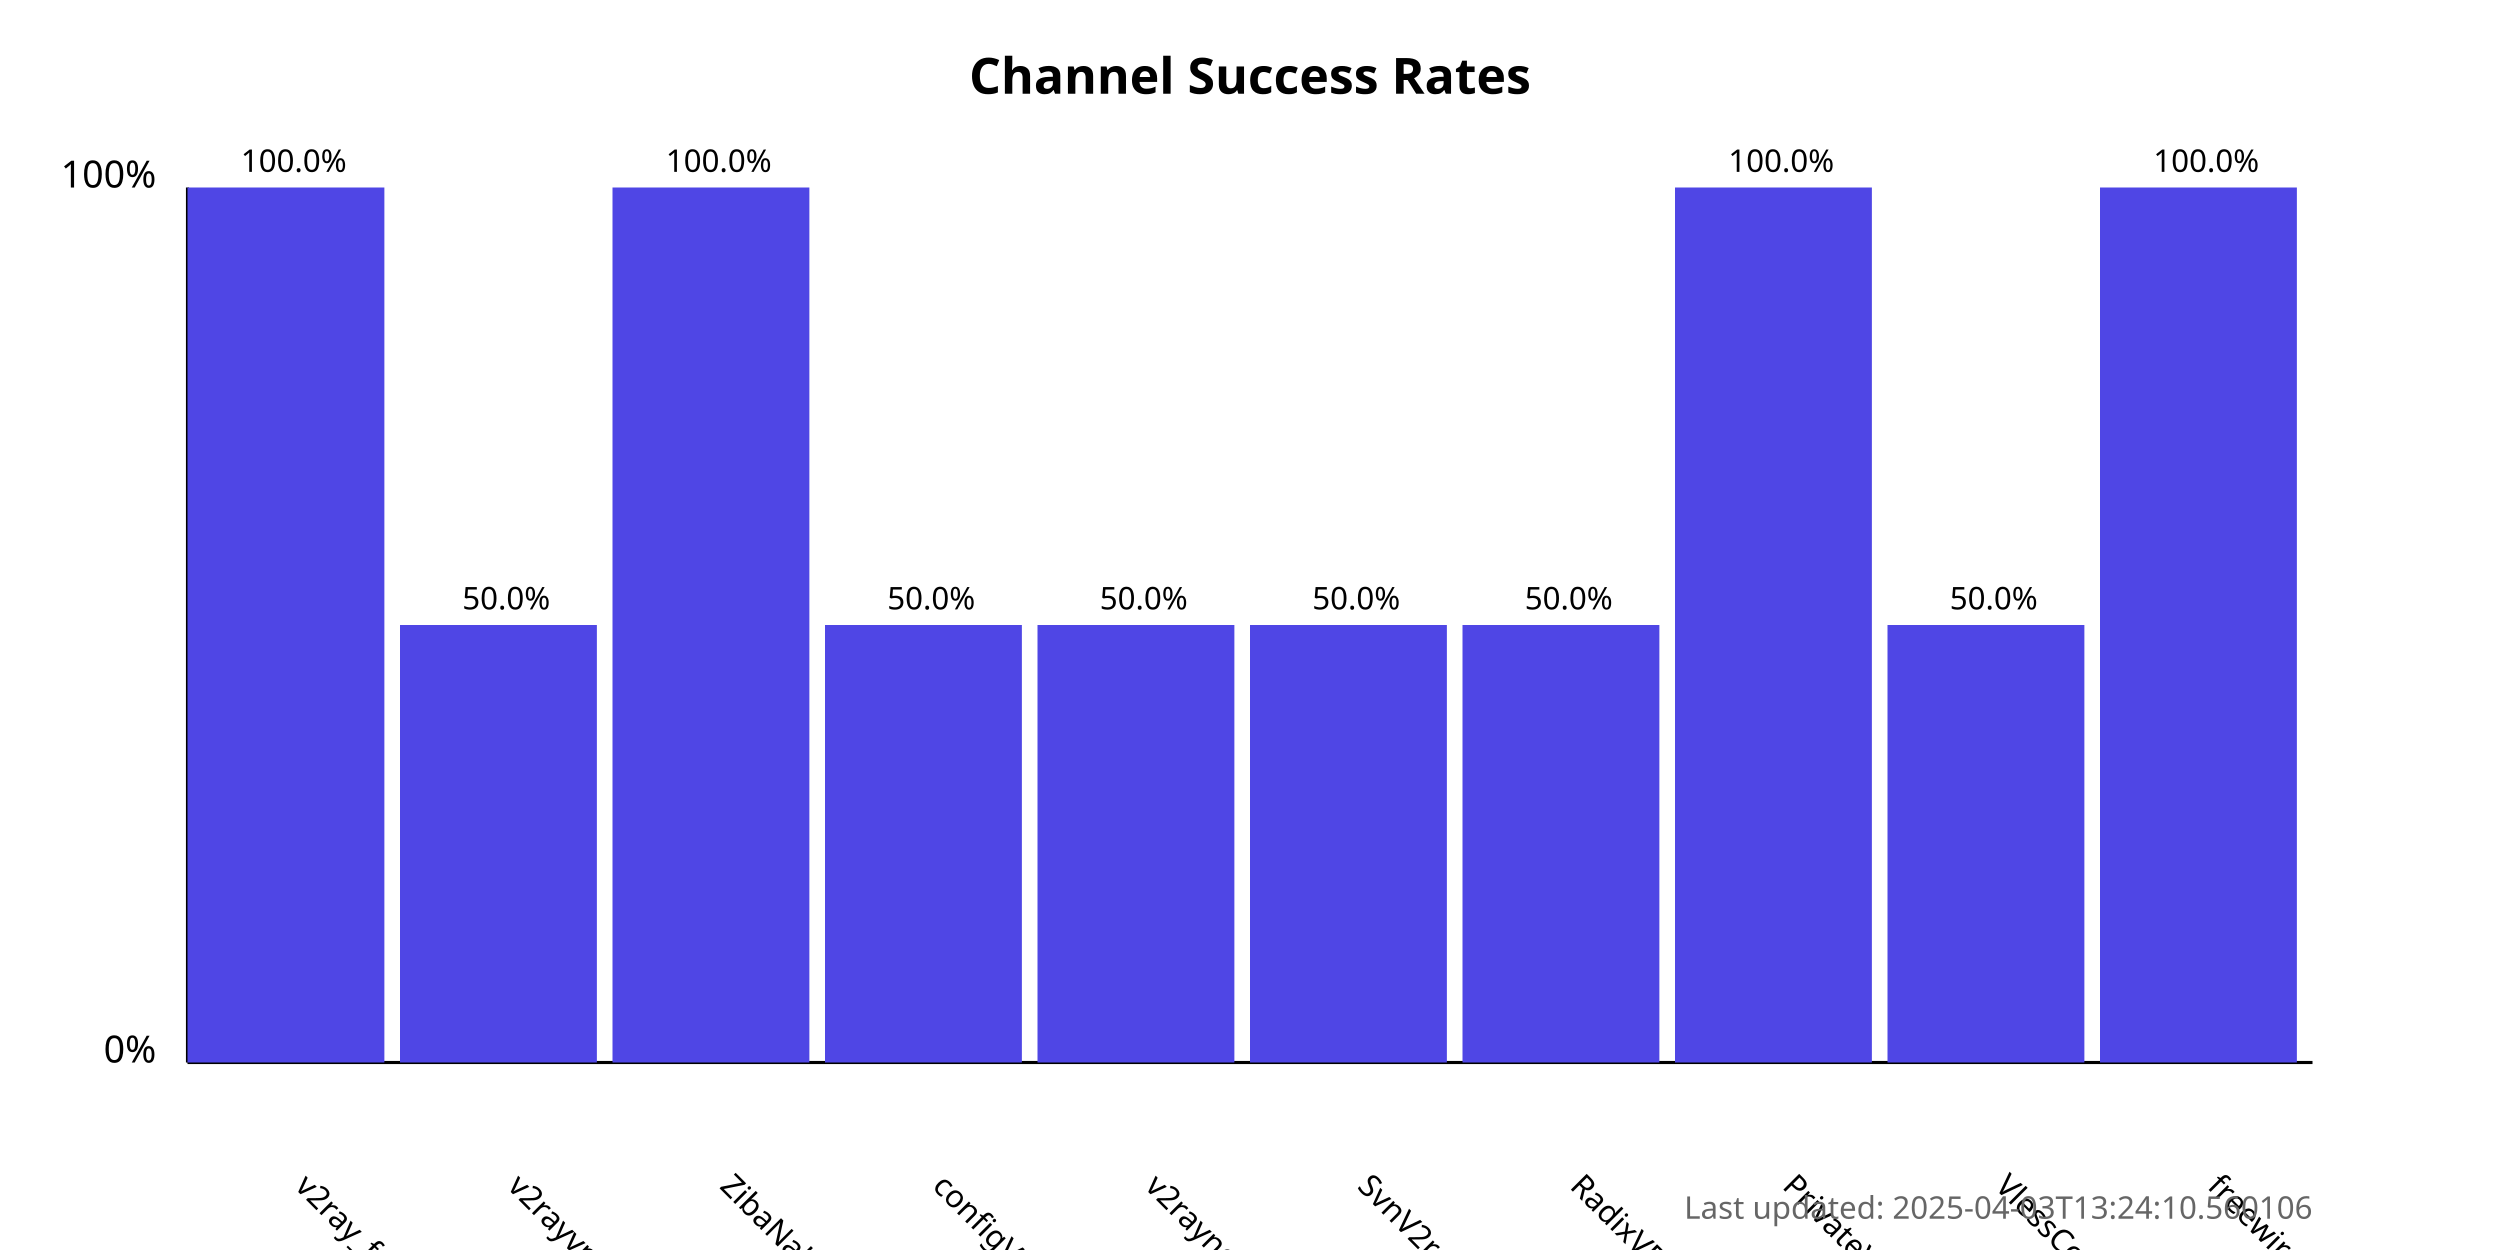
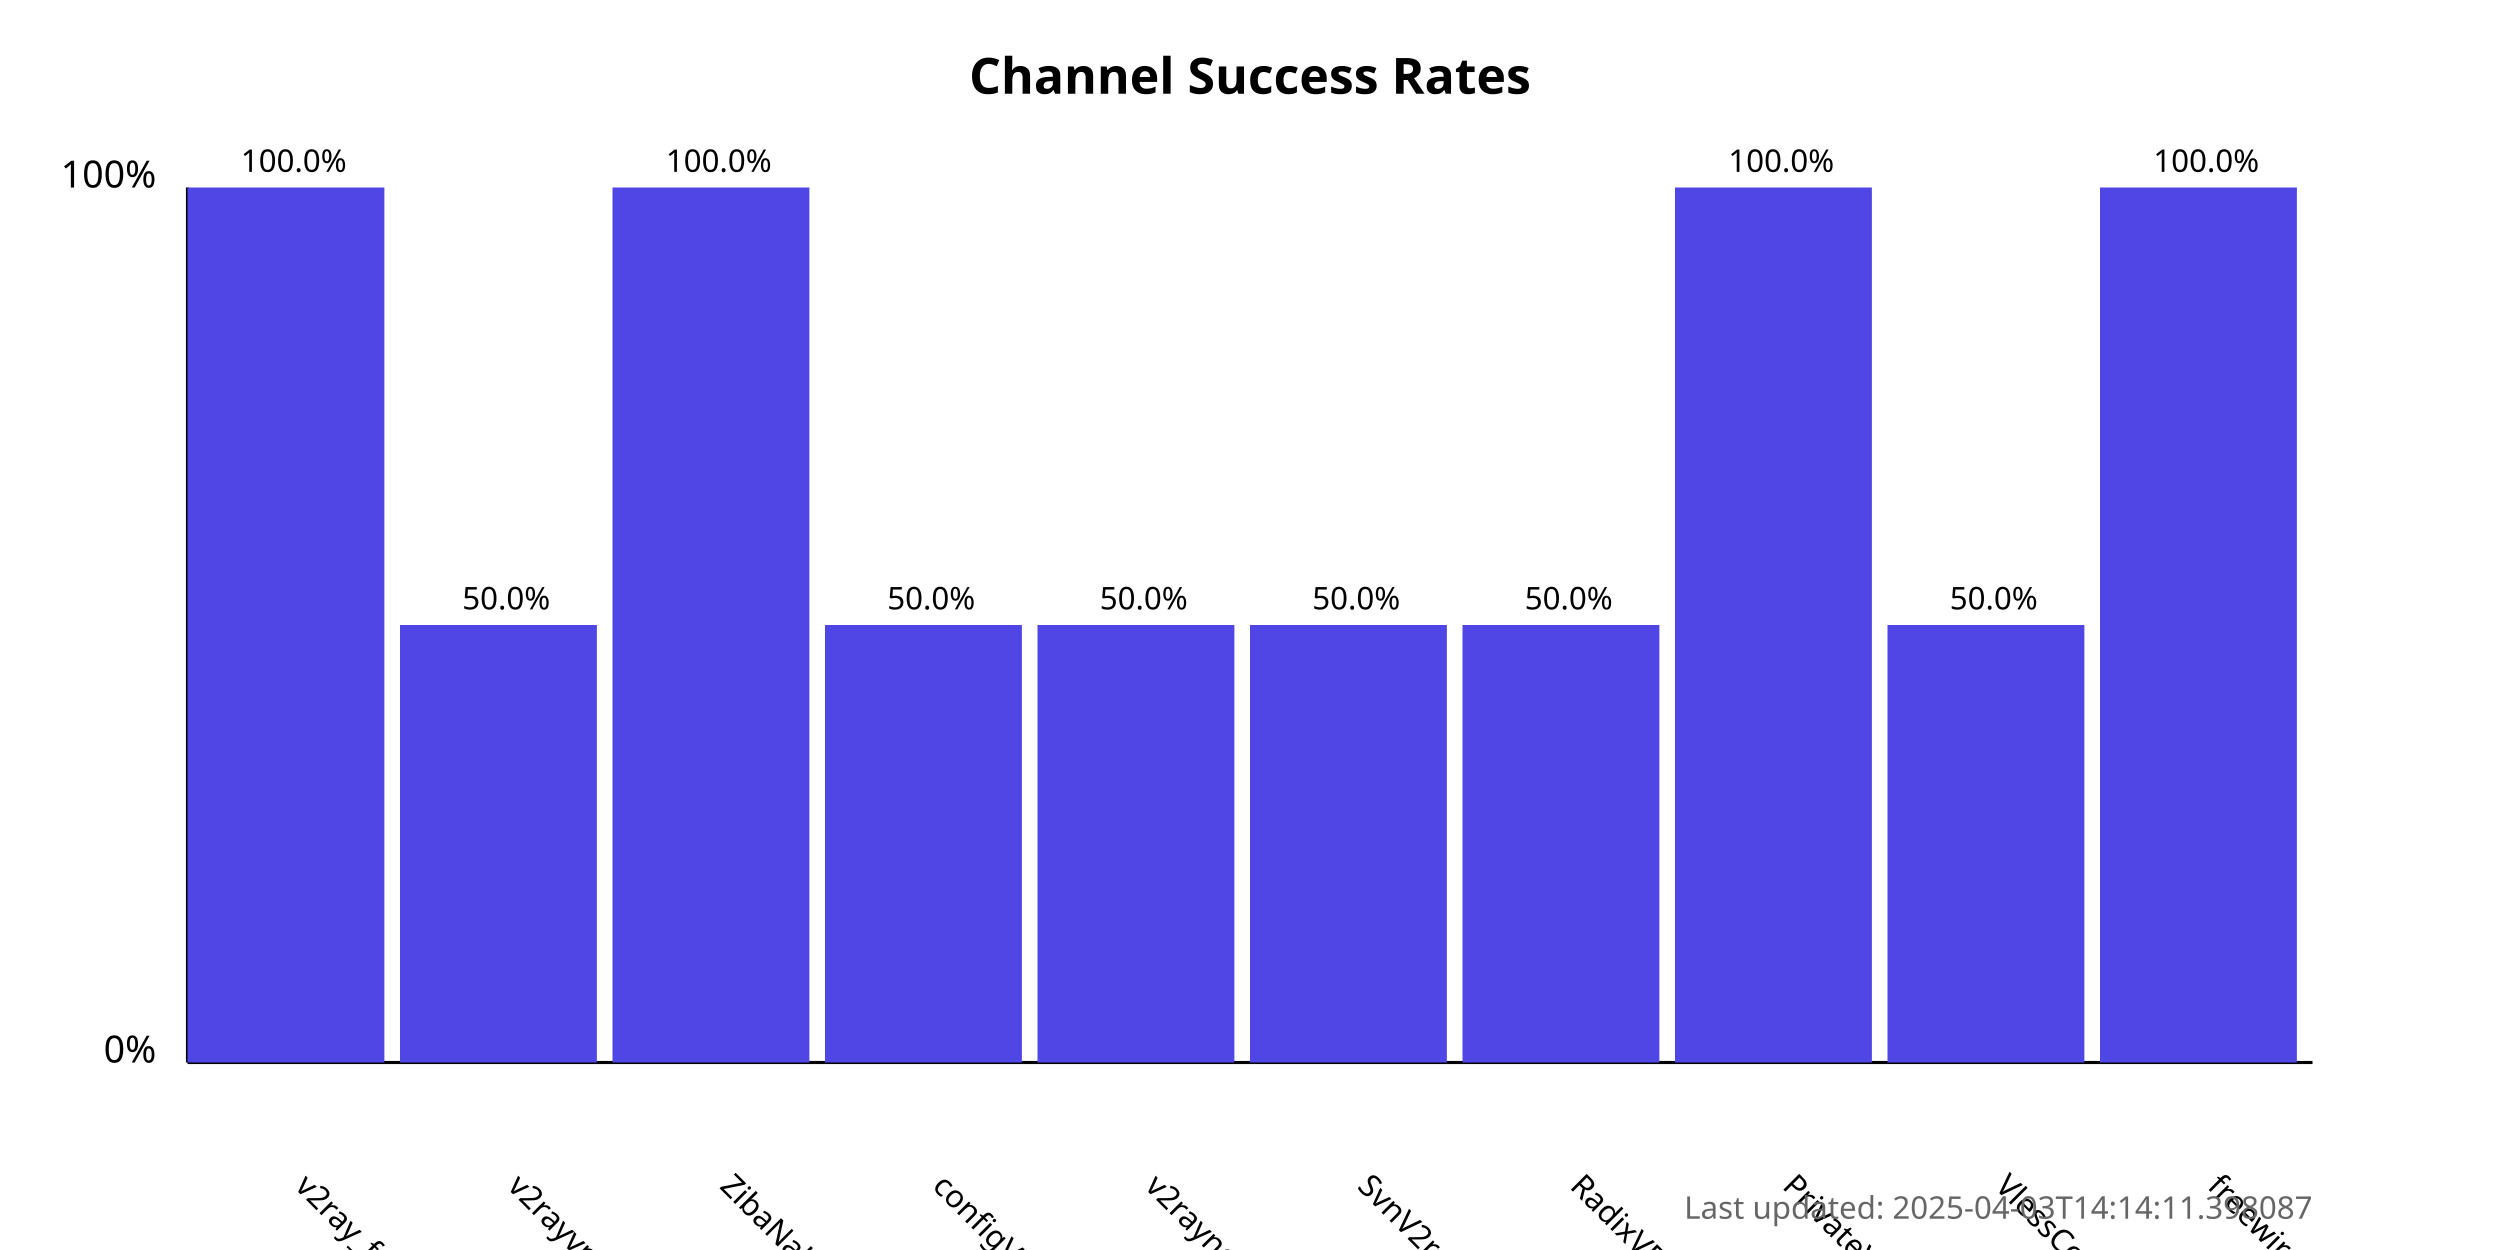
<svg xmlns="http://www.w3.org/2000/svg" width="800" height="400">
  <style>
            .chart-title { font: bold 16px sans-serif; }
            .axis-label { font: 12px sans-serif; }
            .tick-label { font: 10px sans-serif; }
            .bar { fill: #4f46e5; }
            .bar:hover { fill: #6366f1; }
            .timestamp { font: 10px sans-serif; fill: #666; }
        </style>
  <text x="400.0" y="30" text-anchor="middle" class="chart-title">
            Channel Success Rates
        </text>
  <line x1="60" y1="340" x2="60" y2="60" stroke="black" stroke-width="1" />
  <line x1="60" y1="340" x2="740" y2="340" stroke="black" stroke-width="1" />
  <text x="50" y="340" text-anchor="end" class="axis-label">0%</text>
  <text x="50" y="60" text-anchor="end" class="axis-label">100%</text>
  <g>
    <rect x="60" y="60.0" width="63.0" height="280.0" class="bar" />
    <text x="94.0" y="380" transform="rotate(45, 94.0, 380)" text-anchor="start" class="tick-label">
                v2ray_free_conf
            </text>
    <text x="94.0" y="55.0" text-anchor="middle" class="tick-label">
                100.0%
            </text>
  </g>
  <g>
    <rect x="128.0" y="200.0" width="63.0" height="140.0" class="bar" />
    <text x="162.0" y="380" transform="rotate(45, 162.0, 380)" text-anchor="start" class="tick-label">
                v2rayvpno
            </text>
    <text x="162.0" y="195.0" text-anchor="middle" class="tick-label">
                50.0%
            </text>
  </g>
  <g>
    <rect x="196.0" y="60.0" width="63.0" height="280.0" class="bar" />
    <text x="230.0" y="380" transform="rotate(45, 230.0, 380)" text-anchor="start" class="tick-label">
                ZibaNabz
            </text>
    <text x="230.0" y="55.0" text-anchor="middle" class="tick-label">
                100.0%
            </text>
  </g>
  <g>
    <rect x="264.0" y="200.0" width="63.0" height="140.0" class="bar" />
    <text x="298.0" y="380" transform="rotate(45, 298.0, 380)" text-anchor="start" class="tick-label">
                configV2rayForFree
            </text>
    <text x="298.0" y="195.0" text-anchor="middle" class="tick-label">
                50.0%
            </text>
  </g>
  <g>
    <rect x="332.0" y="200.0" width="63.0" height="140.0" class="bar" />
    <text x="366.0" y="380" transform="rotate(45, 366.0, 380)" text-anchor="start" class="tick-label">
                v2rayngvpn
            </text>
    <text x="366.0" y="195.0" text-anchor="middle" class="tick-label">
                50.0%
            </text>
  </g>
  <g>
    <rect x="400.0" y="200.0" width="63.0" height="140.0" class="bar" />
    <text x="434.0" y="380" transform="rotate(45, 434.0, 380)" text-anchor="start" class="tick-label">
                SvnV2ray
            </text>
    <text x="434.0" y="195.0" text-anchor="middle" class="tick-label">
                50.0%
            </text>
  </g>
  <g>
    <rect x="468.0" y="200.0" width="63.0" height="140.0" class="bar" />
    <text x="502.0" y="380" transform="rotate(45, 502.0, 380)" text-anchor="start" class="tick-label">
                RadixVPN
            </text>
    <text x="502.0" y="195.0" text-anchor="middle" class="tick-label">
                50.0%
            </text>
  </g>
  <g>
    <rect x="536.0" y="60.0" width="63.0" height="280.0" class="bar" />
    <text x="570.0" y="380" transform="rotate(45, 570.0, 380)" text-anchor="start" class="tick-label">
                PrivateVPNs
            </text>
    <text x="570.0" y="55.0" text-anchor="middle" class="tick-label">
                100.0%
            </text>
  </g>
  <g>
    <rect x="604.0" y="200.0" width="63.0" height="140.0" class="bar" />
    <text x="638.0" y="380" transform="rotate(45, 638.0, 380)" text-anchor="start" class="tick-label">
                VlessConfig
            </text>
    <text x="638.0" y="195.0" text-anchor="middle" class="tick-label">
                50.0%
            </text>
  </g>
  <g>
    <rect x="672.0" y="60.0" width="63.0" height="280.0" class="bar" />
    <text x="706.0" y="380" transform="rotate(45, 706.0, 380)" text-anchor="start" class="tick-label">
                freewireguard
            </text>
    <text x="706.0" y="55.0" text-anchor="middle" class="tick-label">
                100.0%
            </text>
  </g>
  <text x="740" y="390" text-anchor="end" class="timestamp">
-             Last updated: 2025-04-03T13:24:10.560106
+             Last updated: 2025-04-03T14:14:11.398087
        </text>
</svg>
